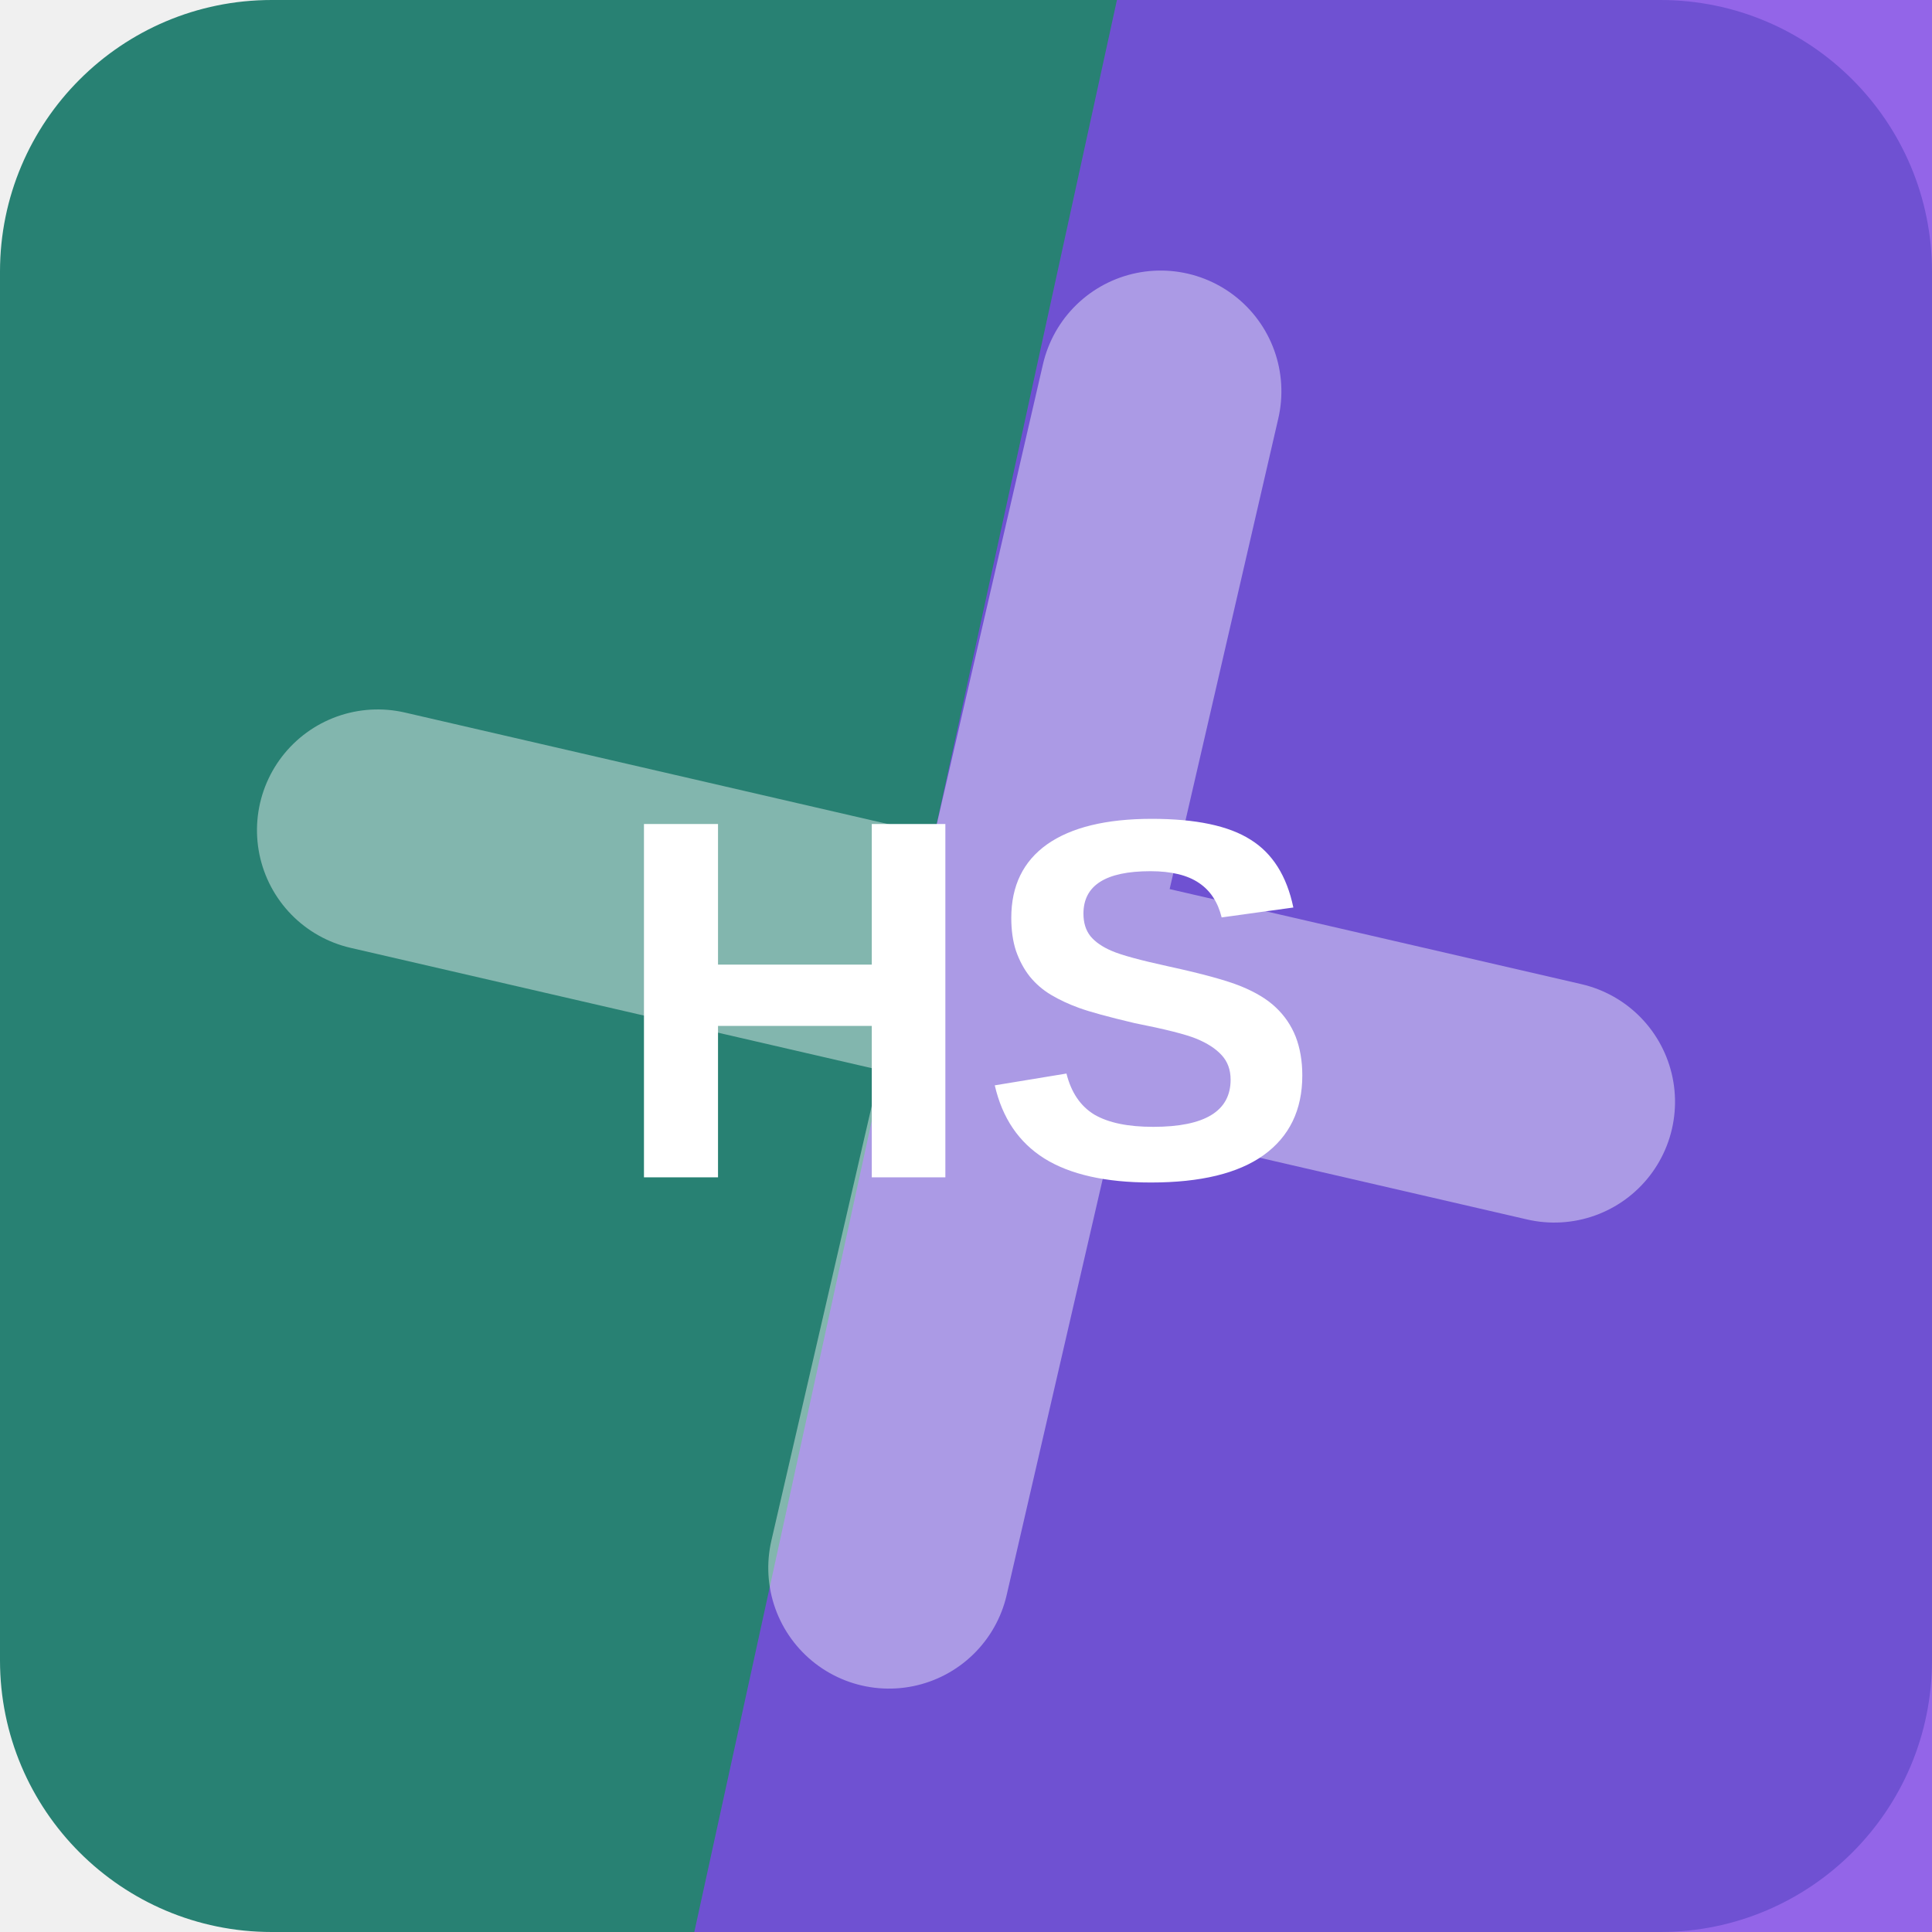
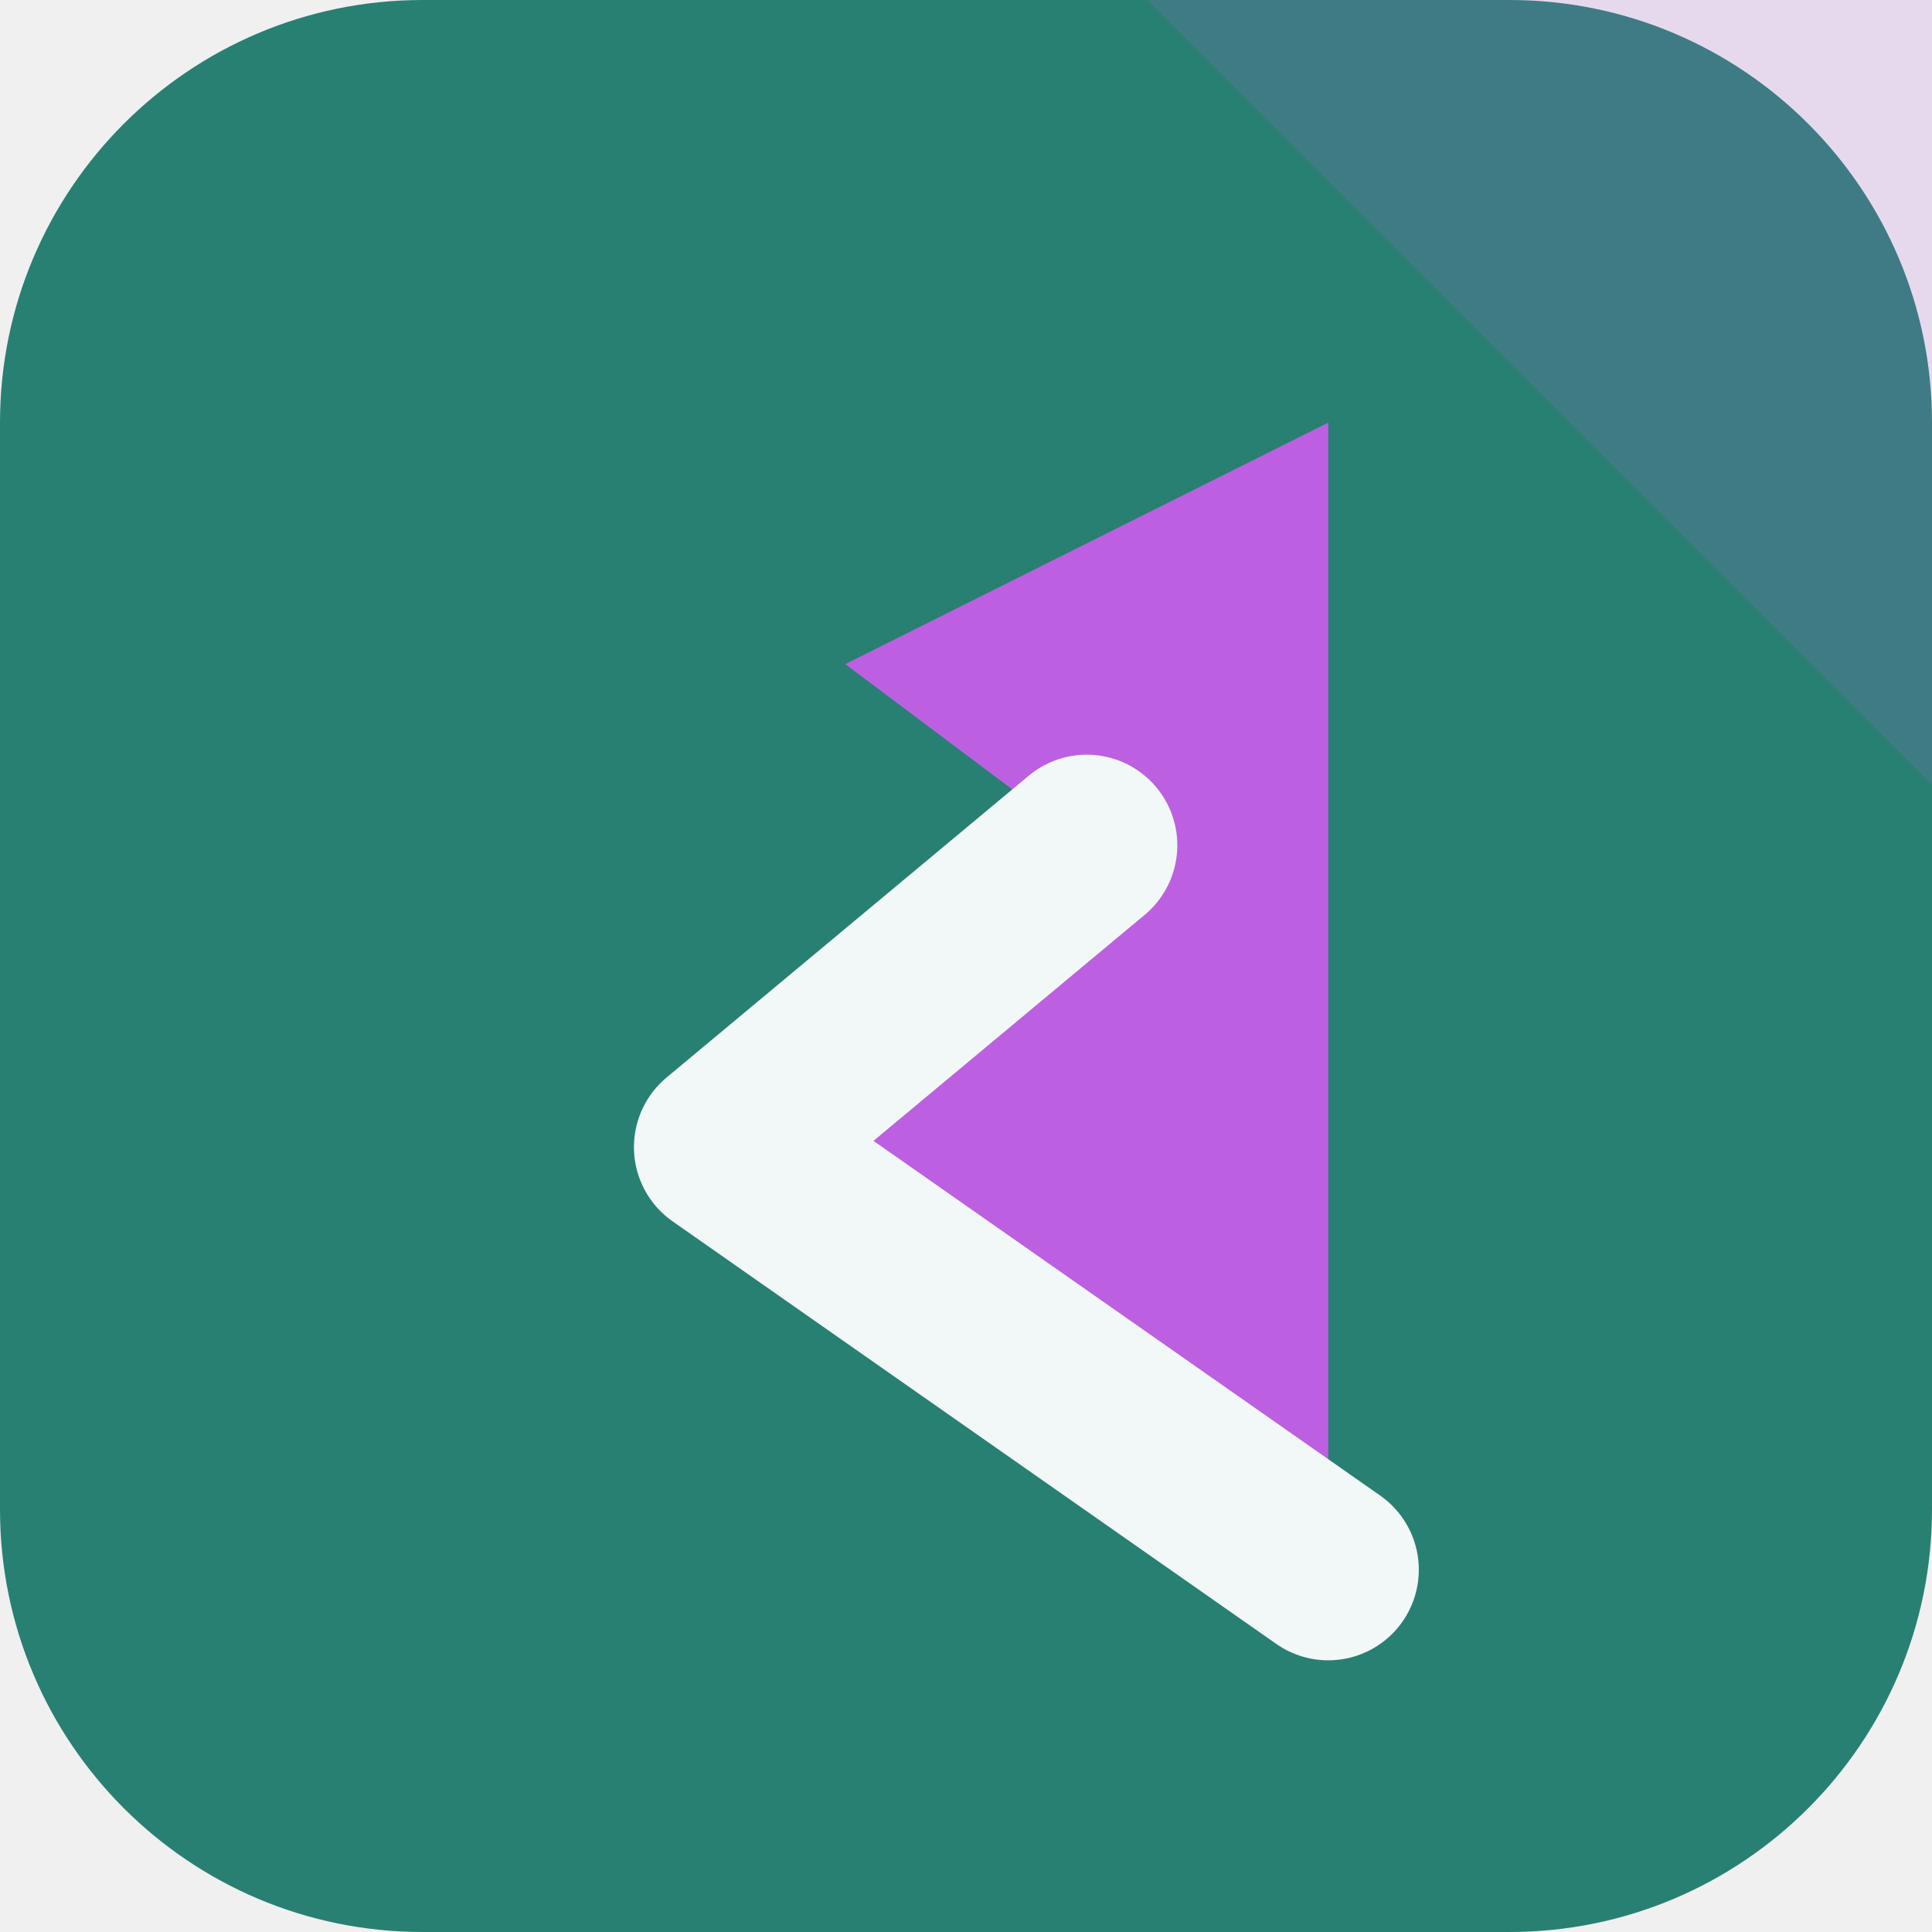
<svg xmlns="http://www.w3.org/2000/svg" width="64" height="64" viewBox="0 0 64 64" role="img">
-   <rect width="64" height="64" rx="9" fill="hsl(171 53% 33%)" />
-   <path d="M37 0h27v64H23Z" fill="hsl(261 76% 59%)" opacity="0.82" />
-   <g transform="rotate(283 32 32)" opacity="0.42">
-     <path d="M12 34h40M32 12v40" stroke="#ffffff" stroke-width="8" stroke-linecap="round" />
+   <rect width="64" height="64" rx="14" fill="hsl(171 52% 33%)" />
+   <path d="M64 0v26L38 0Z" fill="hsl(283 68% 63%)" opacity="0.16" />
+   <g transform="rotate(270 32 32)">
+     <path d="M12 44 26 24l10 12 6-8 8 16Z" fill="hsl(283 68% 63%)" />
+     <path d="M12 44 26 24l10 12" fill="none" stroke="hsl(171 24% 96%)" stroke-width="6" stroke-linejoin="round" stroke-linecap="round" />
  </g>
-   <text x="32" y="39" text-anchor="middle" fill="#ffffff" font-family="Arial,Helvetica,sans-serif" font-size="17" font-weight="700" letter-spacing="0">HS</text>
</svg>
